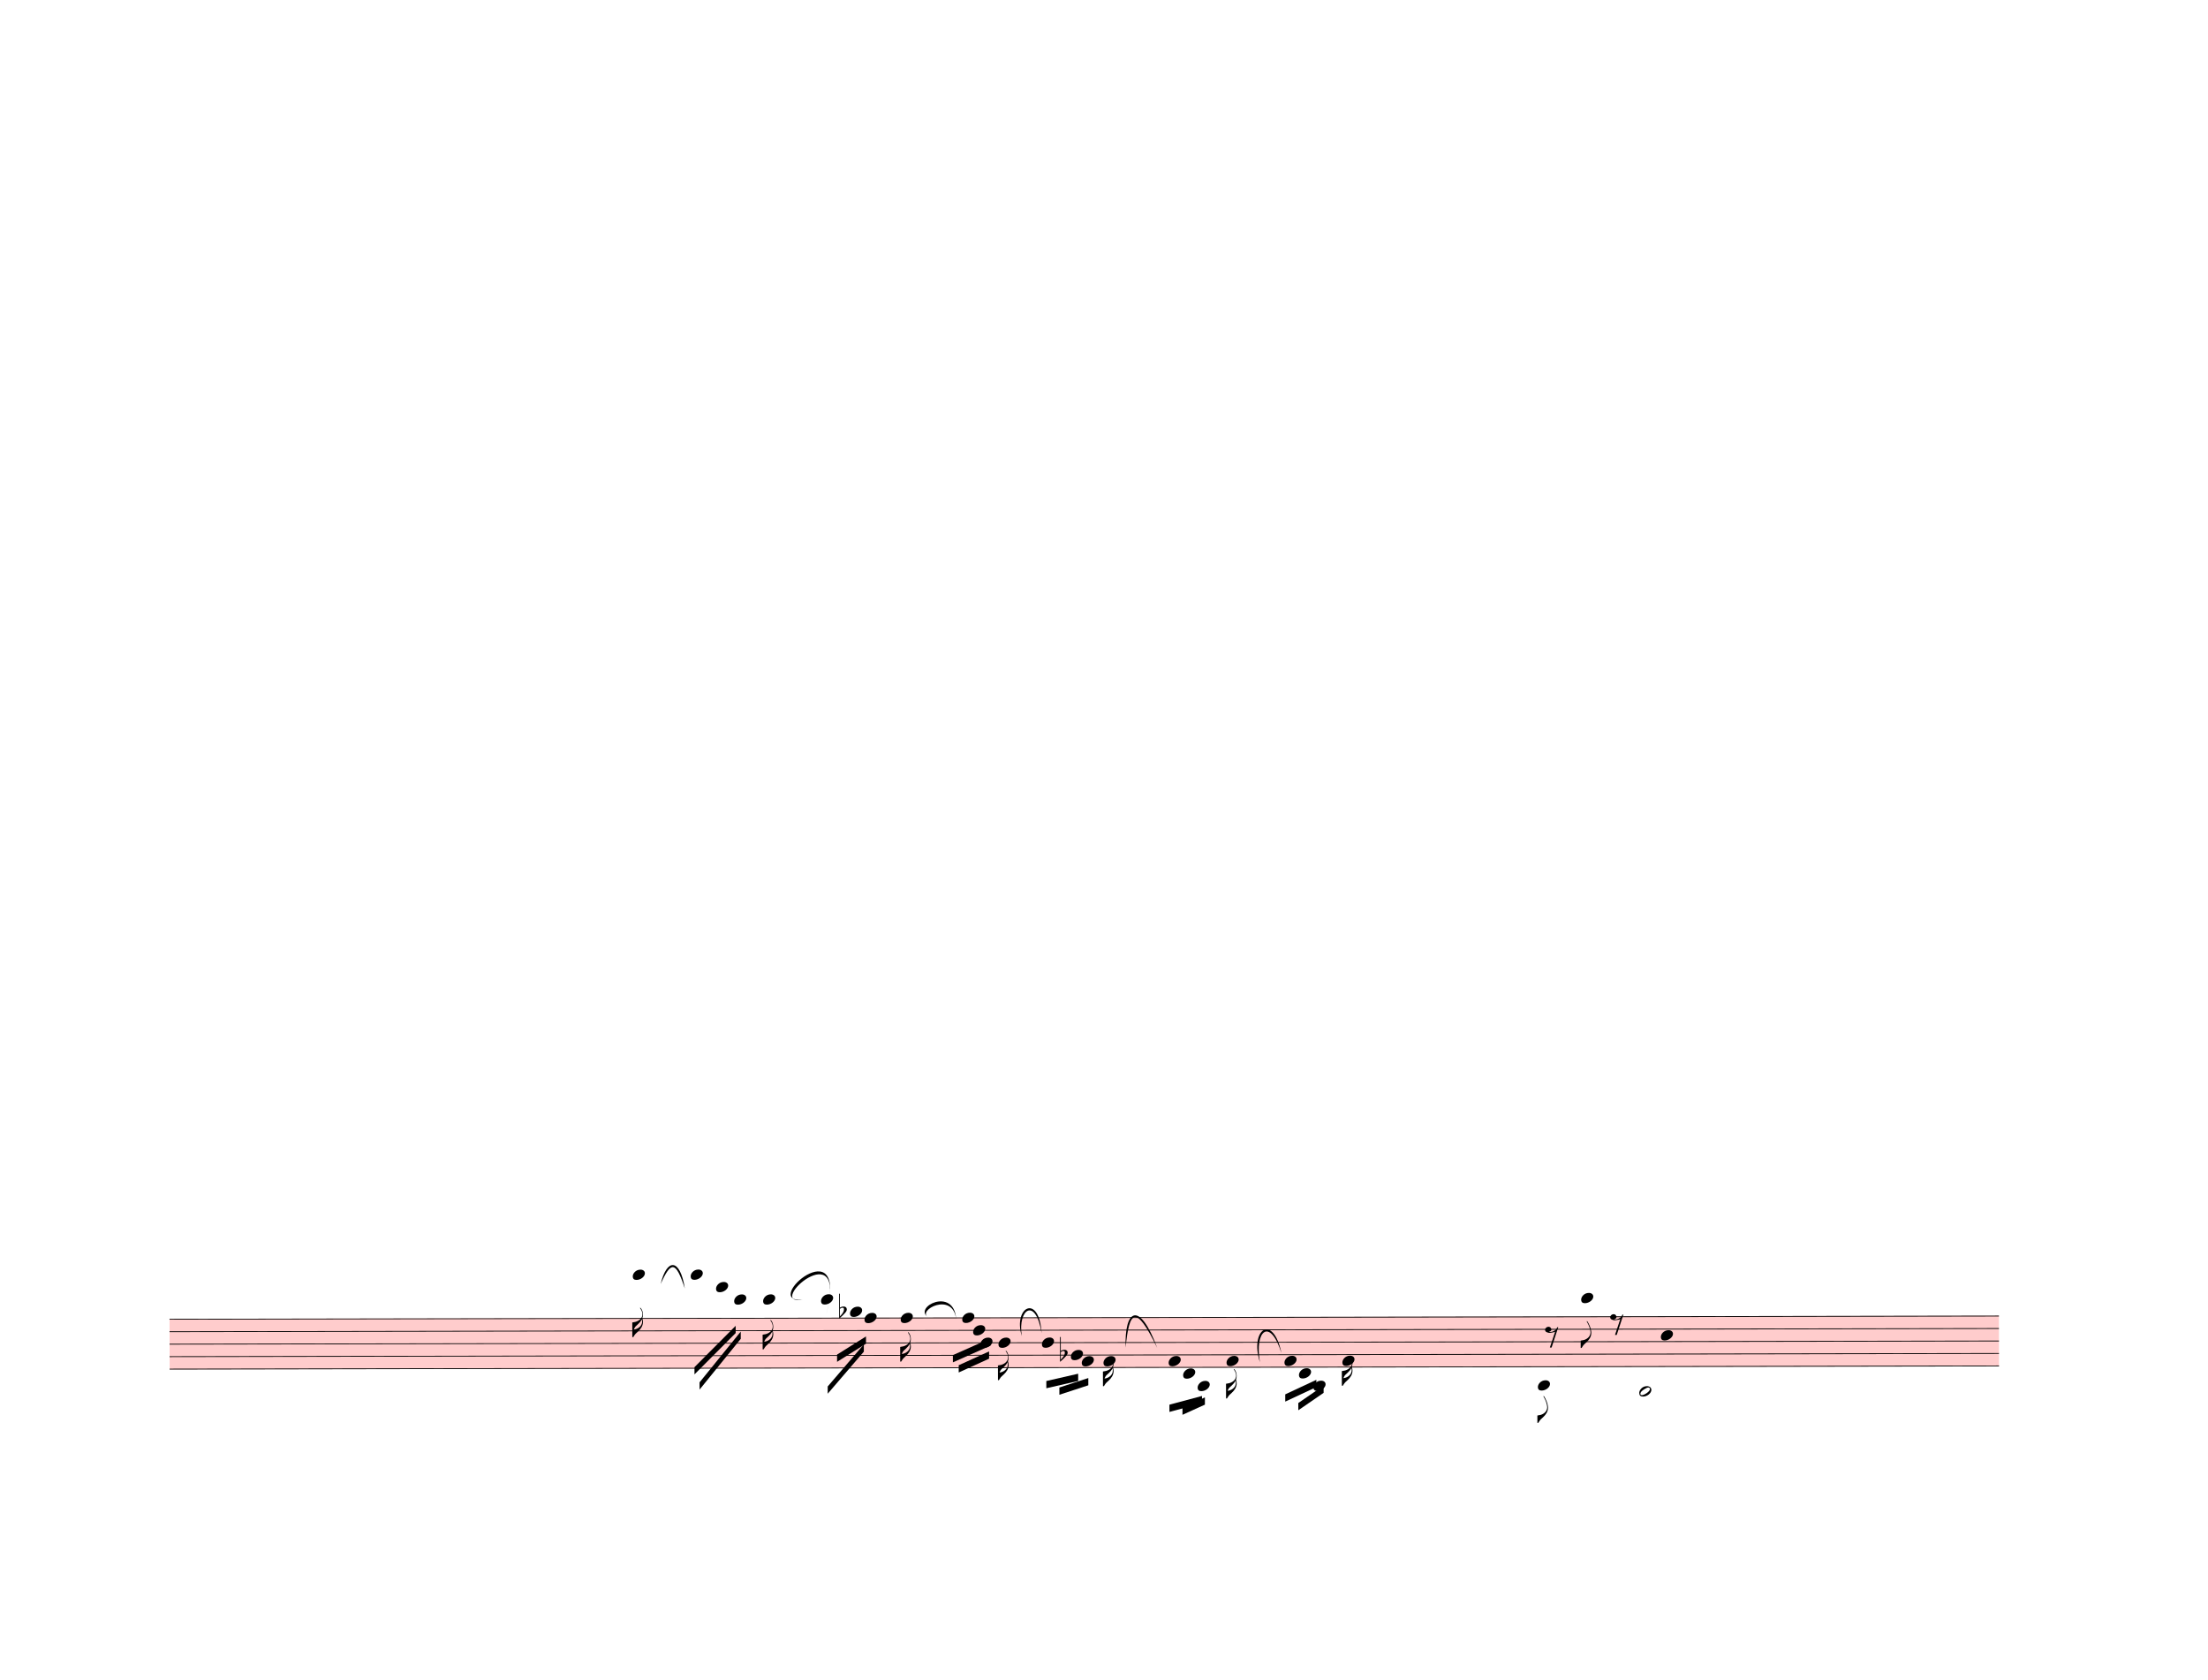
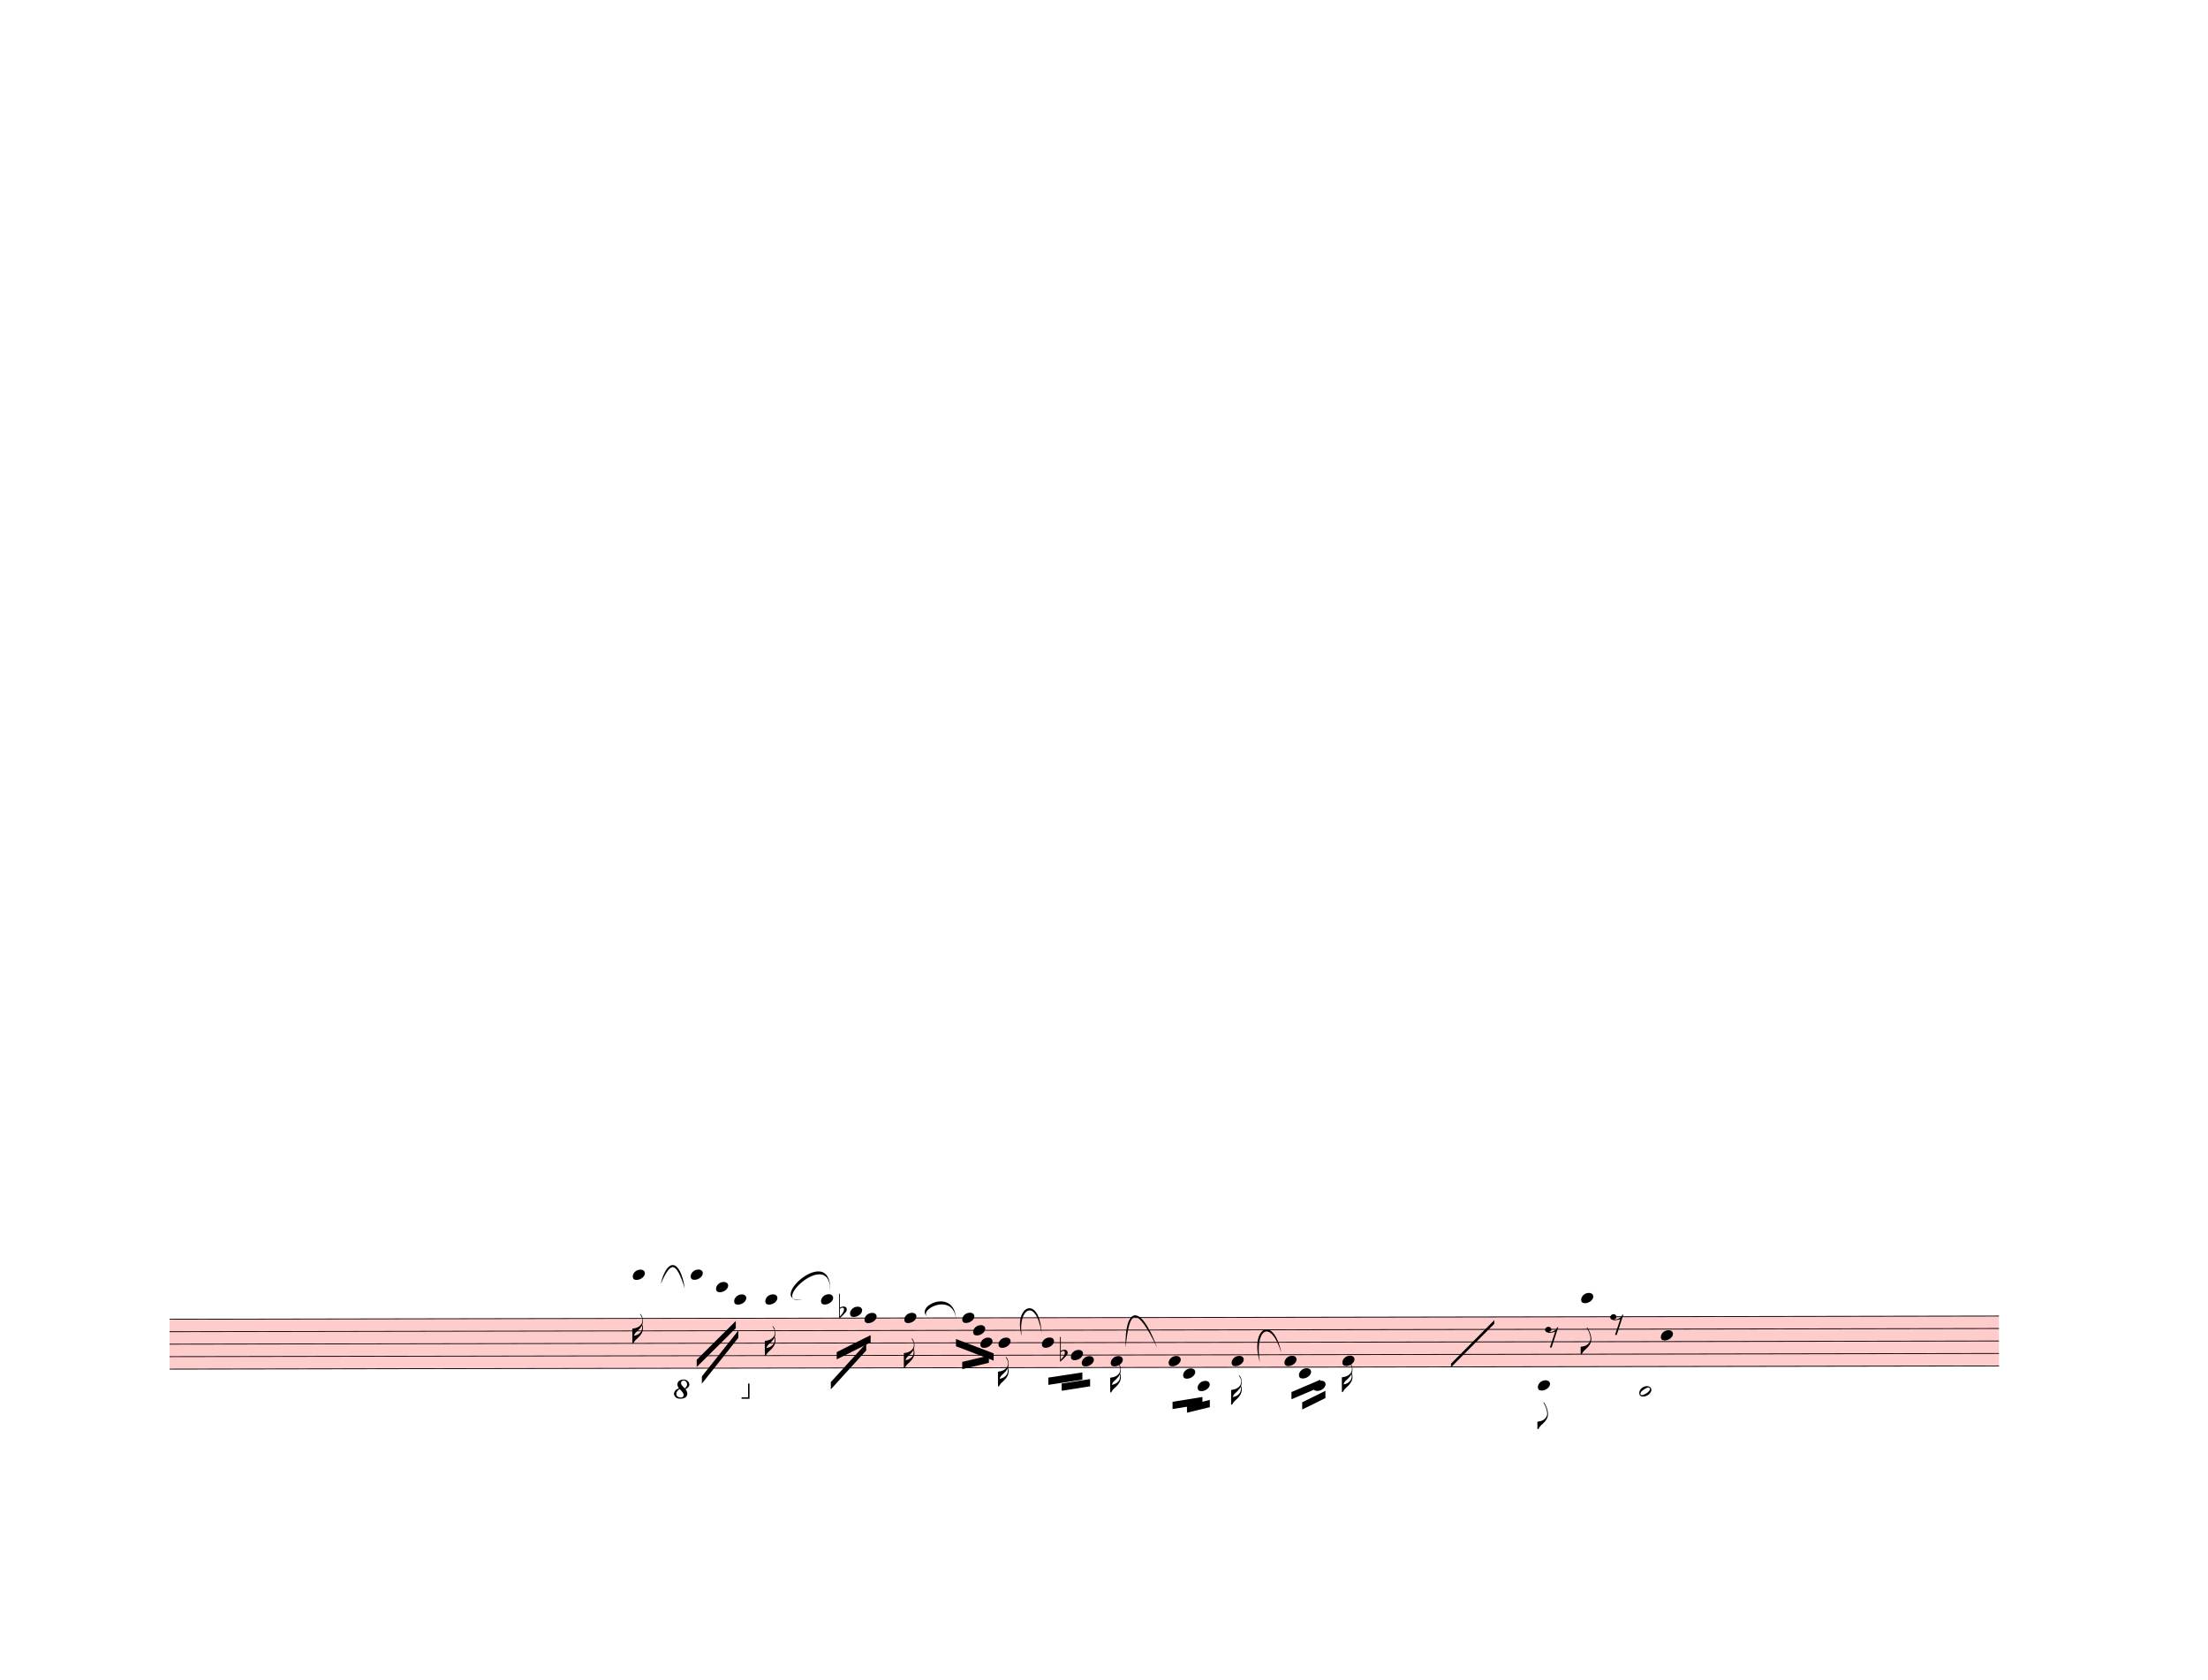
<svg xmlns="http://www.w3.org/2000/svg" width="762.5px" height="580px" viewBox="0 0 27450 20880" version="1.1" overflow="visible">
  <defs>
    <style type="text/css">
    /* .staff * {
      fill: #000;
      stroke: #000;
    }

    .deletionBack {
      fill: #00000033;
    } */
  </style>
    <symbol id="sym_notehead_quarter" viewBox="0 0 1000 1000" overflow="inherit">
      <path transform="scale(1,-1)" d="M0 -39c0 68 73 172 200 172c66 0 114 -37 114 -95c0 -84 -106 -171 -218 -171c-64 0 -96 30 -96 94z" />
    </symbol>
    <symbol id="sym_flag_16th_down" viewBox="0 0 1000 1000" overflow="inherit">
      <path transform="scale(1,-1)" d="M216 730c-5 8 -10 13 -11 16l-4 10c0 3 2 5 5 5s7 -2 13 -7c35 -42 57 -101 57 -172c0 -34 -6 -65 -17 -94c10 -31 17 -64 17 -96c0 -104 -60 -183 -122 -241c-63 -59 -57 -53 -61 -56c-38 -34 -63 -95 -71 -95h-22v190v190c40 7 69 11 87 16c116 36 175 111 175 197 c0 44 -15 91 -46 137zM248 463c-23 -48 -58 -89 -94 -122c-63 -59 -57 -53 -61 -56c-30 -27 -44 -71 -53 -88c20 3 36 6 47 9c88 27 168 95 168 200c0 19 -3 39 -7 57z" />
    </symbol>
    <symbol id="sym_flag_eighth_down" viewBox="0 0 1000 1000" overflow="inherit">
      <path transform="scale(1,-1)" d="M179 646c-4 8 -17 30 -18 33l-4 10c0 3 2 5 5 5s7 -2 13 -7c23 -33 46 -81 66 -132c22 -57 35 -125 35 -163c0 -104 -60 -183 -122 -241c-63 -59 -57 -53 -61 -56c-38 -34 -63 -95 -71 -95h-22v190c40 7 69 11 87 16c88 27 168 95 168 200c0 30 -12 89 -30 138 c-17 47 -31 73 -46 102z" />
    </symbol>
    <symbol id="sym_notehead_half" viewBox="0 0 1000 1000" overflow="inherit">
      <path transform="scale(1,-1)" d="M278 64c0 22 -17 39 -43 39c-12 0 -26 -3 -41 -10c-85 -43 -165 -94 -165 -156c5 -25 15 -32 49 -32c67 11 200 95 200 159zM0 -36c0 68 73 174 200 174c66 0 114 -39 114 -97c0 -84 -106 -173 -218 -173c-64 0 -96 32 -96 96z" />
    </symbol>
    <symbol id="sym_rest_rest8th" viewBox="0 0 1000 1000" overflow="inherit">
      <path transform="scale(1,-1)" d="M0 123c7 34 33 56 69 60c29 -3 43 -9 53 -29c4 -8 7 -15 10 -22c0 -21 -1 -25 -11 -35c-5 -8 -18 -14 -40 -20l12 -3l15 -1c44 0 97 26 122 56c10 11 18 26 24 42c7 1 15 2 22 3l-140 -424h-36l111 330c-10 -6 -27 -12 -53 -16l-52 -8h-10l-20 1c-1 0 -8 3 -21 6 c-37 9 -55 28 -55 60z" />
    </symbol>
    <symbol id="sym_accid_f" viewBox="0 0 1000 1000" overflow="inherit">
      <path transform="scale(1,-1)" d="M20 110c32 16 54 27 93 27c26 0 35 -3 54 -13c13 -7 24 -20 27 -38l4 -25c0 -28 -16 -57 -45 -89c-23 -25 -39 -44 -65 -68l-88 -79v644h20v-359zM90 106c-32 0 -48 -10 -70 -29v-194c31 31 54 59 71 84c21 32 32 59 32 84c0 9 1 16 1 20c0 14 -3 21 -11 30l-8 3z" />
    </symbol>
+     <symbol id="octave8-symbol" viewBox="0 0 1000 1000" overflow="inherit">
+       <path transform="scale(1,-1)" d="M86 180c-15 17 -25 40 -28 67c0 11 3 22 8 33s13 21 23 29c21 15 47 23 78 23c29 0 53 -9 71 -27s27 -37 28 -58c0 -17 -6 -32 -17 -45s-28 -25 -51 -36c21 -25 32 -52 32 -80c0 -23 -10 -44 -30 -61c-21 -16 -51 -24 -90 -24c-34 0 -61 8 -80 25s-29 37 -30 60 c0 18 7 36 22 55c13 16 34 29 64 39zM98 168c-19 -12 -34 -25 -43 -38s-14 -28 -15 -44c2 -23 9 -38 21 -47s30 -15 55 -18c17 0 29 4 38 12s13 21 14 38c-3 21 -26 54 -70 97zM187 180c26 20 39 44 39 71c0 17 -5 31 -16 44s-25 19 -42 20c-28 0 -44 -15 -47 -44l2 -12 c7 -22 29 -48 64 -79z" />
+     </symbol>
+     <symbol id="octave15-symbol" viewBox="0 0 1000 1000" overflow="inherit">
+       <path transform="scale(1,-1)" d="M86 180c-15 17 -25 40 -28 67c0 11 3 22 8 33s13 21 23 29c21 15 47 23 78 23c29 0 53 -9 71 -27s27 -37 28 -58c0 -17 -6 -32 -17 -45s-28 -25 -51 -36c21 -25 32 -52 32 -80c0 -23 -10 -44 -30 -61c-21 -16 -51 -24 -90 -24c-34 0 -61 8 -80 25s-29 37 -30 60 c0 18 7 36 22 55c13 16 34 29 64 39zM98 168c-19 -12 -34 -25 -43 -38s-14 -28 -15 -44c2 -23 9 -38 21 -47s30 -15 55 -18c17 0 29 4 38 12s13 21 14 38c-3 21 -26 54 -70 97zM187 180c26 20 39 44 39 71c0 17 -5 31 -16 44s-25 19 -42 20c-28 0 -44 -15 -47 -44l2 -12 c7 -22 29 -48 64 -79z" />
+     </symbol>
  </defs>
  <g class="rastrums">
    <g class="rastrum" data-id="r6203b879-1c22-4fd8-be6a-956879ff90a5" style="transform: rotate(-0.1deg); transform-origin: 2079px 16398px;">
      <g class="rastrum bounding-box" data-id="bbox-r6203b879-1c22-4fd8-be6a-956879ff90a5">
        <rect x="2079" y="16398" width="22743" height="630" fill="#ff000033" />
      </g>
      <path d="M2079 16403 L24822 16403" stroke-width="10" stroke="black" />
      <path d="M2079 16558 L24822 16558" stroke-width="10" stroke="black" />
      <path d="M2079 16713 L24822 16713" stroke-width="10" stroke="black" />
      <path d="M2079 16868 L24822 16868" stroke-width="10" stroke="black" />
      <path d="M2079 17023 L24822 17023" stroke-width="10" stroke="black" />
    </g>
  </g>
  <g class="draft" data-label="10" data-id="de83b8087-8680-409a-a150-86cdb06aa8dd">
    <g class="system" data-id="s7d9a44e7-d972-4a90-be4b-014a94011cc9">
      <g class="staff" data-n="1" data-rastrum="r6203b879-1c22-4fd8-be6a-956879ff90a5" style="transform: rotate(-0.1deg); transform-origin: 2079px 16398px;">
        <g class="note" data-id="da75c9fbe-ea81-4f4e-9f19-eba079cc6bc7" data-stem.dir="down">
          <g class="notehead">
            <use href="#sym_notehead_quarter" height="480px" width="480px" x="7839" y="15860.5" />
          </g>
          <g class="ledgerLines above">
            <path d="M7800 16248 L8028 16248" stroke-width="18" />
            <path d="M7800 16093 L8028 16093" stroke-width="18" />
            <path d="M7800 15938 L8028 15938" stroke-width="18" />
          </g>
          <g class="stem">
-             <path d="M7839 15860.5 L7839 16635.5" stroke-width="14" />
-             <g class="flag down">
-               <use href="#sym_flag_16th_down" height="480px" width="480px" x="7832" y="16635.5" />
+             <path d="M7839 15860.5 L7839 16713" stroke-width="14" />
+             <g class="flag down">
+               <use href="#sym_flag_16th_down" height="480px" width="480px" x="7832" y="16713" />
            </g>
          </g>
        </g>
        <g class="note" data-id="d8ccd0764-9538-445e-a8fd-ec1165868b23" data-stem.dir="down">
          <g class="notehead">
            <use href="#sym_notehead_quarter" height="480px" width="480px" x="8559" y="15860.5" />
          </g>
          <g class="ledgerLines above">
            <path d="M8520 16248 L8748 16248" stroke-width="18" />
            <path d="M8520 16093 L8748 16093" stroke-width="18" />
            <path d="M8520 15938 L8748 15938" stroke-width="18" />
          </g>
          <g class="stem">
            <path d="M8559 15860.5 L8559 16558" stroke-width="14" />
          </g>
        </g>
        <g class="note" data-id="d0b7b1001-36b6-432b-bddf-daccb5a38850" data-stem.dir="down">
          <g class="notehead">
            <use href="#sym_notehead_quarter" height="480px" width="480px" x="8874" y="16015.5" />
          </g>
          <g class="ledgerLines above">
            <path d="M8835 16248 L9063 16248" stroke-width="18" />
            <path d="M8835 16093 L9063 16093" stroke-width="18" />
          </g>
          <g class="stem">
            <path d="M8874 16015.5 L8874 16558" stroke-width="14" />
          </g>
        </g>
        <g class="note" data-id="d277c6992-99b0-4bf6-8ed0-1756c2665be3" data-stem.dir="down">
          <g class="notehead">
            <use href="#sym_notehead_quarter" height="480px" width="480px" x="9099" y="16170.5" />
          </g>
          <g class="ledgerLines above">
            <path d="M9060 16248 L9288 16248" stroke-width="18" />
          </g>
          <g class="stem">
            <path d="M9099 16170.5 L9099 16480.5" stroke-width="14" />
          </g>
        </g>
        <g class="note" data-id="d517d196b-afff-4a0f-ba9c-aab81889e6f0" data-stem.dir="down">
          <g class="notehead">
-             <use href="#sym_notehead_quarter" height="480px" width="480px" x="9459" y="16170.5" />
-           </g>
-           <g class="ledgerLines above">
-             <path d="M9420 16248 L9648 16248" stroke-width="18" />
-           </g>
-           <g class="stem">
-             <path d="M9459 16170.5 L9459 16790.5" stroke-width="14" />
-             <g class="flag down">
-               <use href="#sym_flag_16th_down" height="480px" width="480px" x="9452" y="16790.5" />
+             <use href="#sym_notehead_quarter" height="480px" width="480px" x="9486" y="16170.5" />
+           </g>
+           <g class="ledgerLines above">
+             <path d="M9447 16248 L9675 16248" stroke-width="18" />
+           </g>
+           <g class="stem">
+             <path d="M9486 16170.5 L9486 16868" stroke-width="14" />
+             <g class="flag down">
+               <use href="#sym_flag_16th_down" height="480px" width="480px" x="9479" y="16868" />
            </g>
          </g>
        </g>
        <g class="note" data-id="da3df6619-26a5-4071-8235-ba847d120801" data-stem.dir="down">
          <g class="notehead">
            <use href="#sym_notehead_quarter" height="480px" width="480px" x="10179" y="16170.5" />
          </g>
          <g class="ledgerLines above">
            <path d="M10140 16248 L10368 16248" stroke-width="18" />
          </g>
          <g class="stem">
            <path d="M10179 16170.5 L10179 16558" stroke-width="14" />
          </g>
        </g>
        <g class="note" data-id="d3b50af22-fc7d-4b72-9191-18b2d2900549" data-stem.dir="down">
          <g class="notehead">
            <use href="#sym_notehead_quarter" height="480px" width="480px" x="10539" y="16325.5" />
          </g>
          <g class="ledgerLines above" />
          <g class="stem">
-             <path d="M10539 16325.5 L10539 16635.5" stroke-width="14" />
+             <path d="M10539 16325.5 L10539 16713" stroke-width="14" />
          </g>
        </g>
        <g class="note" data-id="df86032c7-4088-4aeb-a482-90349be56165" data-stem.dir="down">
          <g class="notehead">
            <use href="#sym_notehead_quarter" height="480px" width="480px" x="10719" y="16403" />
          </g>
          <g class="stem">
-             <path d="M10719 16403 L10719 16790.5" stroke-width="14" />
+             <path d="M10719 16403 L10719 16868" stroke-width="14" />
          </g>
        </g>
        <g class="note" data-id="d3443b873-2e7a-438e-93ae-4dd51cddfd84" data-stem.dir="down">
          <g class="notehead">
-             <use href="#sym_notehead_quarter" height="480px" width="480px" x="11169" y="16403" />
-           </g>
-           <g class="stem">
-             <path d="M11169 16403 L11169 16945.5" stroke-width="14" />
-             <g class="flag down">
-               <use href="#sym_flag_16th_down" height="480px" width="480px" x="11162" y="16945.5" />
+             <use href="#sym_notehead_quarter" height="480px" width="480px" x="11214" y="16403" />
+           </g>
+           <g class="stem">
+             <path d="M11214 16403 L11214 17023" stroke-width="14" />
+             <g class="flag down">
+               <use href="#sym_flag_16th_down" height="480px" width="480px" x="11207" y="17023" />
            </g>
          </g>
        </g>
        <g class="note" data-id="dbb2e4640-159f-4ce2-a1a2-3c31d0b499cb" data-stem.dir="down">
          <g class="notehead">
            <use href="#sym_notehead_quarter" height="480px" width="480px" x="11934" y="16403" />
          </g>
          <g class="stem">
            <path d="M11934 16403 L11934 16790.5" stroke-width="14" />
          </g>
        </g>
        <g class="note" data-id="d497d7302-4ae0-4604-9ea2-9a44c07ddc51" data-stem.dir="down">
          <g class="notehead">
            <use href="#sym_notehead_quarter" height="480px" width="480px" x="12069" y="16558" />
          </g>
          <g class="stem">
            <path d="M12069 16558 L12069 16868" stroke-width="14" />
          </g>
        </g>
        <g class="note" data-id="d8dc2f546-ffc1-4979-9beb-19d42ea36ddd" data-stem.dir="down">
          <g class="notehead">
            <use href="#sym_notehead_quarter" height="480px" width="480px" x="12159" y="16713" />
          </g>
          <g class="stem">
            <path d="M12159 16713 L12159 16945.5" stroke-width="14" />
          </g>
        </g>
        <g class="note" data-id="ddf2b1316-1eca-4a07-8e8b-9f8cea6cb781" data-stem.dir="down">
          <g class="notehead">
            <use href="#sym_notehead_quarter" height="480px" width="480px" x="12384" y="16713" />
          </g>
          <g class="stem">
-             <path d="M12384 16713 L12384 17178" stroke-width="14" />
-             <g class="flag down">
-               <use href="#sym_flag_16th_down" height="480px" width="480px" x="12377" y="17178" />
+             <path d="M12384 16713 L12384 17255.5" stroke-width="14" />
+             <g class="flag down">
+               <use href="#sym_flag_16th_down" height="480px" width="480px" x="12377" y="17255.5" />
            </g>
          </g>
        </g>
        <g class="note" data-id="d32c50e0c-d27e-4d1a-873c-4987c90ee941" data-stem.dir="down">
          <g class="notehead">
            <use href="#sym_notehead_quarter" height="480px" width="480px" x="12924" y="16713" />
          </g>
          <g class="stem">
            <path d="M12924 16713 L12924 17023" stroke-width="14" />
          </g>
        </g>
        <g class="note" data-id="dabe536df-dc2f-4182-858f-4a770e94cf71" data-stem.dir="down">
          <g class="notehead">
            <use href="#sym_notehead_quarter" height="480px" width="480px" x="13284" y="16868" />
          </g>
          <g class="stem">
            <path d="M13284 16868 L13284 17100.5" stroke-width="14" />
          </g>
        </g>
        <g class="note" data-id="d197b1d42-3113-4e82-bcec-2f4ade57245c" data-stem.dir="down">
          <g class="notehead">
            <use href="#sym_notehead_quarter" height="480px" width="480px" x="13419" y="16945.5" />
          </g>
          <g class="stem">
            <path d="M13419 16945.5 L13419 17178" stroke-width="14" />
          </g>
        </g>
        <g class="note" data-id="dcc202536-82af-4cf6-aad0-16ebc85b30ac" data-stem.dir="down">
          <g class="notehead">
-             <use href="#sym_notehead_quarter" height="480px" width="480px" x="13689" y="16945.5" />
-           </g>
-           <g class="stem">
-             <path d="M13689 16945.5 L13689 17255.5" stroke-width="14" />
-             <g class="flag down">
-               <use href="#sym_flag_16th_down" height="480px" width="480px" x="13682" y="17255.5" />
+             <use href="#sym_notehead_quarter" height="480px" width="480px" x="13779" y="16945.5" />
+           </g>
+           <g class="stem">
+             <path d="M13779 16945.5 L13779 17333" stroke-width="14" />
+             <g class="flag down">
+               <use href="#sym_flag_16th_down" height="480px" width="480px" x="13772" y="17333" />
            </g>
          </g>
        </g>
        <g class="note" data-id="d72e0ac84-f438-4e00-a000-5040bc87c206" data-stem.dir="down">
          <g class="notehead">
            <use href="#sym_notehead_quarter" height="480px" width="480px" x="14499" y="16945.5" />
          </g>
          <g class="stem">
            <path d="M14499 16945.5 L14499 17410.5" stroke-width="14" />
          </g>
        </g>
        <g class="note" data-id="d367821fc-0d78-456e-82af-03bf2cb5ba97" data-stem.dir="down">
          <g class="notehead">
            <use href="#sym_notehead_quarter" height="480px" width="480px" x="14679" y="17100.5" />
          </g>
          <g class="ledgerLines below" />
          <g class="stem">
            <path d="M14679 17100.5 L14679 17410.5" stroke-width="14" />
          </g>
        </g>
        <g class="note" data-id="d15ca92e0-b69b-4e35-917f-9e6d66a859b5" data-stem.dir="down">
          <g class="notehead">
            <use href="#sym_notehead_quarter" height="480px" width="480px" x="14859" y="17255.5" />
          </g>
          <g class="ledgerLines below">
            <path d="M14820 17178 L15048 17178" stroke-width="18" />
          </g>
          <g class="stem">
            <path d="M14859 17255.5 L14859 17488" stroke-width="14" />
          </g>
        </g>
        <g class="note" data-id="d383ca439-3c18-4ecd-b0b6-50e9622c8fce" data-stem.dir="down">
          <g class="notehead">
-             <use href="#sym_notehead_quarter" height="480px" width="480px" x="15219" y="16945.5" />
-           </g>
-           <g class="stem">
-             <path d="M15219 16945.5 L15219 17410.5" stroke-width="14" />
-             <g class="flag down">
-               <use href="#sym_flag_16th_down" height="480px" width="480px" x="15212" y="17410.5" />
+             <use href="#sym_notehead_quarter" height="480px" width="480px" x="15282" y="16945.5" />
+           </g>
+           <g class="stem">
+             <path d="M15282 16945.5 L15282 17488" stroke-width="14" />
+             <g class="flag down">
+               <use href="#sym_flag_16th_down" height="480px" width="480px" x="15275" y="17488" />
            </g>
          </g>
        </g>
        <g class="note" data-id="de1c7522e-a7fd-4401-99f8-2f717db1a9b8" data-stem.dir="down">
          <g class="notehead">
            <use href="#sym_notehead_quarter" height="480px" width="480px" x="15939" y="16945.5" />
          </g>
          <g class="stem">
-             <path d="M15939 16945.5 L15939 17255.5" stroke-width="14" />
+             <path d="M15939 16945.5 L15939 17333" stroke-width="14" />
          </g>
        </g>
        <g class="note" data-id="dcb4431ba-7357-4e09-bd4c-a79304351a58" data-stem.dir="down">
          <g class="notehead">
            <use href="#sym_notehead_quarter" height="480px" width="480px" x="16119" y="17100.5" />
          </g>
          <g class="ledgerLines below" />
          <g class="stem">
            <path d="M16119 17100.5 L16119 17333" stroke-width="14" />
          </g>
        </g>
        <g class="note" data-id="d85c17596-56d3-47a2-aa6f-42aa73b88283" data-stem.dir="down">
          <g class="notehead">
            <use href="#sym_notehead_quarter" height="480px" width="480px" x="16299" y="17255.5" />
          </g>
          <g class="ledgerLines below">
            <path d="M16260 17178 L16488 17178" stroke-width="18" />
          </g>
          <g class="stem">
            <path d="M16299 17255.5 L16299 17333" stroke-width="14" />
          </g>
        </g>
        <g class="note" data-id="ddb33a772-3276-459b-bb5b-124b038aa1bc" data-stem.dir="down">
          <g class="notehead">
            <use href="#sym_notehead_quarter" height="480px" width="480px" x="16659" y="16945.5" />
          </g>
          <g class="stem">
-             <path d="M16659 16945.5 L16659 17255.5" stroke-width="14" />
-             <g class="flag down">
-               <use href="#sym_flag_16th_down" height="480px" width="480px" x="16652" y="17255.5" />
+             <path d="M16659 16945.5 L16659 17333" stroke-width="14" />
+             <g class="flag down">
+               <use href="#sym_flag_16th_down" height="480px" width="480px" x="16652" y="17333" />
            </g>
          </g>
        </g>
        <g class="note" data-id="df22dc6d9-d517-4469-b4f2-3ff945c441b3" data-stem.dir="down">
          <g class="notehead">
            <use href="#sym_notehead_quarter" height="480px" width="480px" x="19089" y="17255.5" />
          </g>
          <g class="ledgerLines below">
            <path d="M19050 17178 L19278 17178" stroke-width="18" />
          </g>
          <g class="stem">
-             <path d="M19089 17255.5 L19089 17720.5" stroke-width="14" />
-             <g class="flag down">
-               <use href="#sym_flag_eighth_down" height="480px" width="480px" x="19082" y="17720.5" />
+             <path d="M19089 17255.5 L19089 17798" stroke-width="14" />
+             <g class="flag down">
+               <use href="#sym_flag_eighth_down" height="480px" width="480px" x="19082" y="17798" />
            </g>
          </g>
        </g>
        <g class="note" data-id="d18dd63d0-d1dc-430f-9648-0c481906d142" data-stem.dir="down">
          <g class="notehead">
            <use href="#sym_notehead_quarter" height="480px" width="480px" x="19629" y="16170.5" />
          </g>
          <g class="ledgerLines above">
            <path d="M19590 16248 L19818 16248" stroke-width="18" />
          </g>
          <g class="stem">
-             <path d="M19629 16170.5 L19629 16790.5" stroke-width="14" />
-             <g class="flag down">
-               <use href="#sym_flag_eighth_down" height="480px" width="480px" x="19622" y="16790.5" />
+             <path d="M19629 16170.5 L19629 16868" stroke-width="14" />
+             <g class="flag down">
+               <use href="#sym_flag_eighth_down" height="480px" width="480px" x="19622" y="16868" />
            </g>
          </g>
        </g>
        <g class="note" data-id="dea51e019-ea32-4711-9bc5-8ddb85f6bc13" data-stem.dir="down">
          <g class="notehead">
            <use href="#sym_notehead_half" height="480px" width="480px" x="20349" y="17333" />
          </g>
          <g class="ledgerLines below">
            <path d="M20310 17333 L20538 17333" stroke-width="18" />
            <path d="M20310 17178 L20538 17178" stroke-width="18" />
          </g>
          <g class="stem">
            <path d="M20349 17333 L20349 17720.5" stroke-width="14" />
          </g>
        </g>
        <g class="note" data-id="dcd5c39ca-0a9b-4e6c-a15d-42f5d64c29e8" data-stem.dir="down">
          <g class="notehead">
            <use href="#sym_notehead_quarter" height="480px" width="480px" x="20619" y="16635.5" />
          </g>
          <g class="stem">
-             <path d="M20619 16635.5 L20619 16945.5" stroke-width="14" />
+             <path d="M20619 16635.5 L20619 17023" stroke-width="14" />
          </g>
        </g>
        <g class="rest" data-id="ddbe30582-b5e4-41fb-b09a-aa29d031a2e3">
          <use href="#sym_rest_rest8th" height="597px" width="597px" x="19179" y="16635.5" />
        </g>
        <g class="rest" data-id="dac0bbe1b-9206-43e4-8f27-d5224e76c509">
          <use href="#sym_rest_rest8th" height="597px" width="597px" x="19989" y="16480.5" />
        </g>
        <g class="accid" data-id="dc8dae802-b872-42c9-9520-1016ae5896dc">
          <use href="#sym_accid_f" height="480px" width="480px" x="10404" y="16325.5" />
        </g>
        <g class="accid" data-id="d52f2569d-eb27-4196-a5d3-8b6fe6a4bf2f">
          <use href="#sym_accid_f" height="480px" width="480px" x="13149" y="16868" />
        </g>
      </g>
      <g class="barLine" data-id="dd73d910b-299f-4ac3-96cc-78a475edd41a">
        <path d="M11659.5 16390.8 L11649.6 17222.4" stroke-width="27" />
      </g>
      <g class="barLine" data-id="d8255c840-576e-44ce-9092-9c641132fbbc">
        <path d="M14067.9 16375.5 L14087.7 17333.1" stroke-width="27" />
      </g>
      <g class="barLine" data-id="dcbeb54cb-3403-4022-b393-9569c12d047c">
        <path d="M17158.5 15993.9 L17085.6 17160.3" stroke-width="27" />
      </g>
      <g class="barLine" data-id="d6463f905-a859-4a42-94c4-b839c0bbbfe6">
        <path d="M18783.9 16374.6 L18808.2 17324.1" stroke-width="27" />
      </g>
      <g class="barLine" data-id="de8e575cc-aa1f-49c8-89ef-0b89e353148b">
        <path d="M20264.4 16268.4 L20097.9 17744.4" stroke-width="27" />
      </g>
      <g class="beam" data-id="b2a4daa63-a3f0-4dfa-8e82-5f2db272bf85" style="transform: rotate(-0.1deg); transform-origin: 2079px 16398px;">
-         <polygon points="8667,17199 9180,16569 9180,16659 8667,17289" stroke-opacity="1" fill-opacity="1" />
+         <polygon points="8695.8,17125.2 9150.3,16555.5 9150.3,16645.5 8695.8,17215.2" stroke-opacity="1" fill-opacity="1" />
      </g>
      <g class="beam" data-id="b5fb50cb9-b063-498e-badc-e4039f1ec938" style="transform: rotate(-0.1deg); transform-origin: 2079px 16398px;">
-         <polygon points="8604,17010 9117,16497 9117,16587 8604,17100" stroke-opacity="1" fill-opacity="1" />
+         <polygon points="8631.9,16918.2 9118.8,16436.7 9118.8,16526.7 8631.9,17008.2" stroke-opacity="1" fill-opacity="1" />
      </g>
      <g class="beam" data-id="b9c4c2eab-85a6-45f6-80d0-be287e3f3b64" style="transform: rotate(-0.1deg); transform-origin: 2079px 16398px;">
-         <polygon points="10260,17253 10710,16731 10710,16821 10260,17343" stroke-opacity="1" fill-opacity="1" />
+         <polygon points="10298.7,17199 10739.7,16716.6 10739.7,16806.6 10298.7,17289" stroke-opacity="1" fill-opacity="1" />
      </g>
      <g class="beam" data-id="baaa9afd1-cecc-48a4-a727-dcab82102b9a" style="transform: rotate(-0.1deg); transform-origin: 2079px 16398px;">
-         <polygon points="10377,16857 10737,16632 10737,16722 10377,16947" stroke-opacity="1" fill-opacity="1" />
+         <polygon points="10372.5,16826.4 10794.6,16615.8 10794.6,16705.8 10372.5,16916.4" stroke-opacity="1" fill-opacity="1" />
      </g>
      <g class="beam" data-id="bcbac1778-c020-48df-8bdc-f77f0e115595" style="transform: rotate(-0.1deg); transform-origin: 2079px 16398px;">
-         <polygon points="11889,16992 12267,16821 12267,16911 11889,17082" stroke-opacity="1" fill-opacity="1" />
+         <polygon points="11933.1,16950.6 12264.3,16872.3 12264.3,16962.3 11933.1,17040.6" stroke-opacity="1" fill-opacity="1" />
      </g>
      <g class="beam" data-id="b6bdf3987-c264-423c-8b00-08b8220eea23" style="transform: rotate(-0.1deg); transform-origin: 2079px 16398px;">
-         <polygon points="11817,16866 12285,16659 12285,16749 11817,16956" stroke-opacity="1" fill-opacity="1" />
+         <polygon points="11855.7,16666.2 12323.7,16845.3 12323.7,16935.3 11855.7,16756.2" stroke-opacity="1" fill-opacity="1" />
      </g>
      <g class="beam" data-id="b7fadc640-c8c6-4a6e-9fe0-54b705b4fd6f" style="transform: rotate(-0.1deg); transform-origin: 2079px 16398px;">
-         <polygon points="13140,17271 13500,17154 13500,17244 13140,17361" stroke-opacity="1" fill-opacity="1" />
+         <polygon points="13168.8,17221.5 13522.5,17166.6 13522.5,17256.6 13168.8,17311.5" stroke-opacity="1" fill-opacity="1" />
      </g>
      <g class="beam" data-id="be7557f18-acc6-4425-a7eb-b557270250ec" style="transform: rotate(-0.1deg); transform-origin: 2079px 16398px;">
-         <polygon points="12978,17190 13374,17100 13374,17190 12978,17280" stroke-opacity="1" fill-opacity="1" />
+         <polygon points="13003.2,17147.7 13426.2,17083.8 13426.2,17173.8 13003.2,17237.7" stroke-opacity="1" fill-opacity="1" />
      </g>
      <g class="beam" data-id="b8aab0377-8cce-4791-aff9-38f91676deb3" style="transform: rotate(-0.1deg); transform-origin: 2079px 16398px;">
-         <polygon points="14670,17523 14949,17397 14949,17487 14670,17613" stroke-opacity="1" fill-opacity="1" />
+         <polygon points="14725.8,17496.9 15010.2,17428.5 15010.2,17518.5 14725.8,17586.9" stroke-opacity="1" fill-opacity="1" />
      </g>
      <g class="beam" data-id="ba4e57c84-d990-4345-853e-bc58fd6924db" style="transform: rotate(-0.1deg); transform-origin: 2079px 16398px;">
-         <polygon points="14508,17487 14913,17379 14913,17469 14508,17577" stroke-opacity="1" fill-opacity="1" />
+         <polygon points="14546.7,17451 14918.4,17391.6 14918.4,17481.6 14546.7,17541" stroke-opacity="1" fill-opacity="1" />
      </g>
      <g class="beam" data-id="b11238297-a1de-4d42-b633-406f5b035382" style="transform: rotate(-0.1deg); transform-origin: 2079px 16398px;">
-         <polygon points="16110,17469 16425,17253 16425,17343 16110,17559" stroke-opacity="1" fill-opacity="1" />
+         <polygon points="16158.6,17460 16447.5,17317.8 16447.5,17407.8 16158.6,17550" stroke-opacity="1" fill-opacity="1" />
      </g>
      <g class="beam" data-id="bd4007b1d-be04-40a5-9f57-266b42e624aa" style="transform: rotate(-0.1deg); transform-origin: 2079px 16398px;">
-         <polygon points="15948,17361 16335,17181 16335,17271 15948,17451" stroke-opacity="1" fill-opacity="1" />
+         <polygon points="16025.4,17332.2 16383.6,17180.1 16383.6,17270.1 16025.4,17422.2" stroke-opacity="1" fill-opacity="1" />
+       </g>
+       <g class="line mRpt" data-class="line mRpt" data-id="d5abc442c-6258-4fd3-9230-7d3e64e5738a" style="transform: rotate(-0.1deg); transform-origin: 2079px 16398px;">
+         <polygon points="18009,16983 18549,16443 18549,16488 18009,17028" stroke-opacity="1" fill-opacity="1" />
      </g>
      <g class="curve" data-id="db4aa2b84-c901-4859-8b9a-3ebe4af36c20" data-class="curve">
        <path d="M8213.40,15961.50 C8289.90,15640.20 8454.60,15636.60 8514.00,16018.20 C8400.41,15668.73 8340.48,15677.75 8213.40,15961.50" stroke-width="9" stroke-linecap="round" stroke-linejoin="round" />
      </g>
      <g class="curve" data-id="d24fd3855-adaa-407a-88cd-57dbd34c3940" data-class="curve">
        <path d="M9976.50,16157.70 C9441.00,16200.00 10560.60,15230.70 10273.50,16335.90 C10550.45,15292.88 9494.30,16233.59 9976.50,16157.70" stroke-width="9" stroke-linecap="round" stroke-linejoin="round" />
      </g>
      <g class="curve" data-id="da71125be-a07f-4258-8da2-6c3672cbe2ae" data-class="curve">
        <path d="M11538.90,16375.50 C11347.20,16249.50 11855.70,15993.00 11886.30,16390.80 C11839.73,16053.94 11395.72,16289.69 11538.90,16375.50" stroke-width="9" stroke-linecap="round" stroke-linejoin="round" />
      </g>
      <g class="curve" data-id="de97e57d2-900d-4c90-8431-d09bf54e1fda" data-class="curve">
        <path d="M12702.60,16607.70 C12591.90,16245.00 12919.50,16074.00 12949.20,16572.60 C12876.92,16120.44 12650.26,16268.72 12702.60,16607.70" stroke-width="9" stroke-linecap="round" stroke-linejoin="round" />
      </g>
      <g class="curve" data-id="d258c9b3b-41ed-4d92-89e1-4fac01dbf1d2" data-class="curve">
        <path d="M15663.60,16933.50 C15532.20,16525.80 15824.70,16318.80 15930.90,16818.30 C15787.43,16369.60 15593.14,16541.77 15663.60,16933.50" stroke-width="9" stroke-linecap="round" stroke-linejoin="round" />
      </g>
      <g class="curve" data-id="d11ad08d7-cfb9-419f-a4d3-dd2fce1768c1" data-class="curve">
        <path d="M13994.10,16751.70 C13977.00,16275.60 14166.00,16160.40 14386.50,16755.30 C14118.08,16201.30 14037.50,16293.19 13994.10,16751.70" stroke-width="9" stroke-linecap="round" stroke-linejoin="round" />
+       </g>
+       <g class="octave" data-id="da42fbf7f-8ec2-415c-b87e-6c0f5e619848" data-class="octave">
+         <use href="#octave8-symbol" x="8379px" y="17388px" height="720px" width="720px" />
+         <path d="M8589 17379 L9309 17379" stroke-width="18" stroke-linecap="square" stroke-dasharray="36 72" />
+         <polyline stroke="currentColor" stroke-width="18" stroke-opacity="1" fill="none" points="9309,17199 9309,17379 9219,17379" />
      </g>
    </g>
    <g class="deletions" />
  </g>
</svg>
